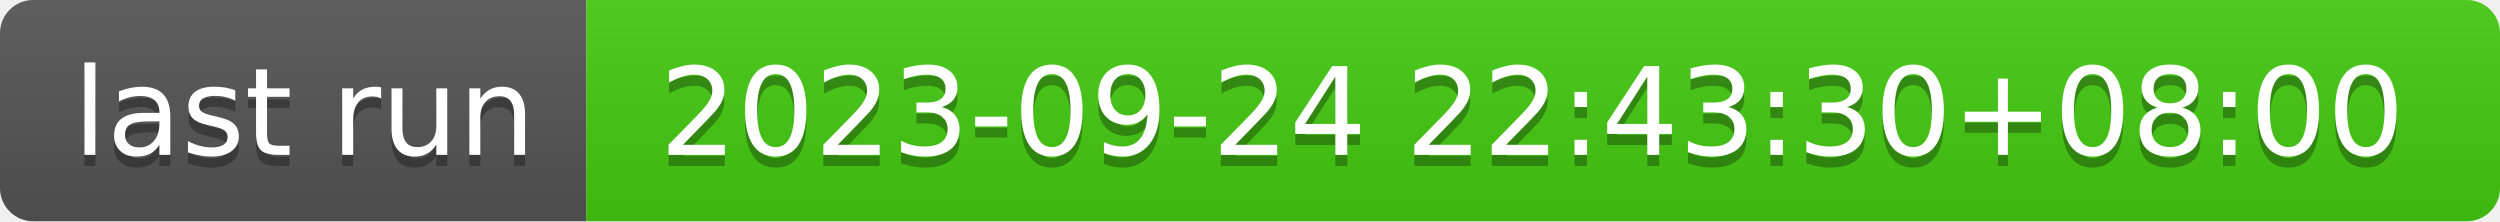
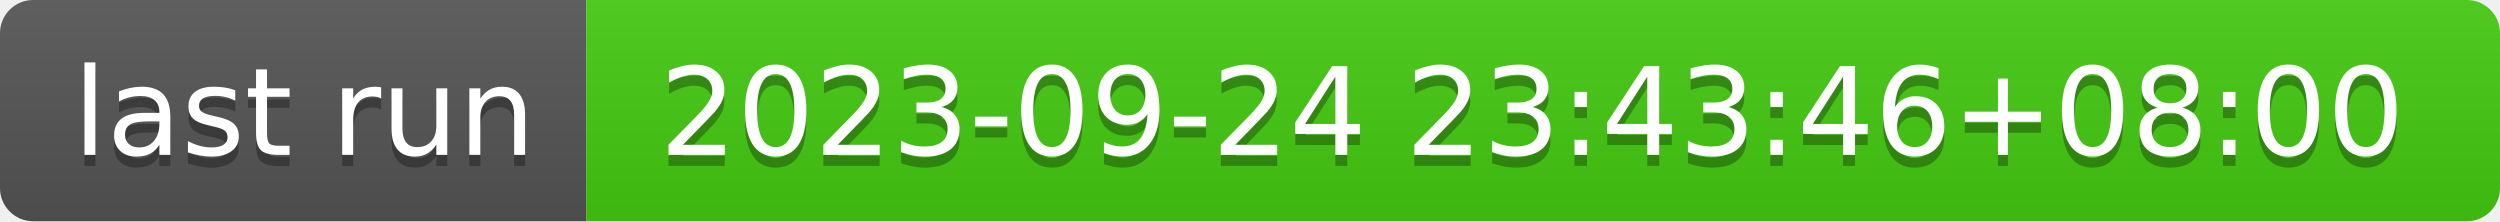
- <svg xmlns="http://www.w3.org/2000/svg" width="226" height="20" role="img" aria-label="last run: 2023-09-24 22:43:30+08:00">
+ <svg xmlns="http://www.w3.org/2000/svg" width="226" height="20" role="img" aria-label="last run: 2023-09-24 23:43:46+08:00">
  <linearGradient id="s" x2="0" y2="100%">
    <stop offset="0" stop-color="#bbb" stop-opacity=".1" />
    <stop offset="1" stop-opacity=".1" />
  </linearGradient>
  <clipPath id="r">
    <rect width="226" height="20" rx="3" fill="#fff" />
  </clipPath>
  <g clip-path="url(#r)">
    <rect width="53" height="20" fill="#555" />
    <rect x="53" width="173" height="20" fill="#4c1" />
    <rect width="226" height="20" fill="url(#s)" />
  </g>
  <g fill="#fff" text-anchor="middle" font-family="Verdana,Geneva,DejaVu Sans,sans-serif" text-rendering="geometricPrecision" font-size="110">
    <text aria-hidden="true" x="275" y="150" fill="#010101" fill-opacity=".3" transform="scale(.1)" textLength="430">last run</text>
    <text x="275" y="140" transform="scale(.1)" fill="#fff" textLength="430">last run</text>
-     <text aria-hidden="true" x="1385" y="150" fill="#010101" fill-opacity=".3" transform="scale(.1)" textLength="1630">2023-09-24 22:43:30+08:00</text>
-     <text x="1385" y="140" transform="scale(.1)" fill="#fff" textLength="1630">2023-09-24 22:43:30+08:00</text>
+     <text aria-hidden="true" x="1385" y="150" fill="#010101" fill-opacity=".3" transform="scale(.1)" textLength="1630">2023-09-24 23:43:46+08:00</text>
+     <text x="1385" y="140" transform="scale(.1)" fill="#fff" textLength="1630">2023-09-24 23:43:46+08:00</text>
  </g>
</svg>
